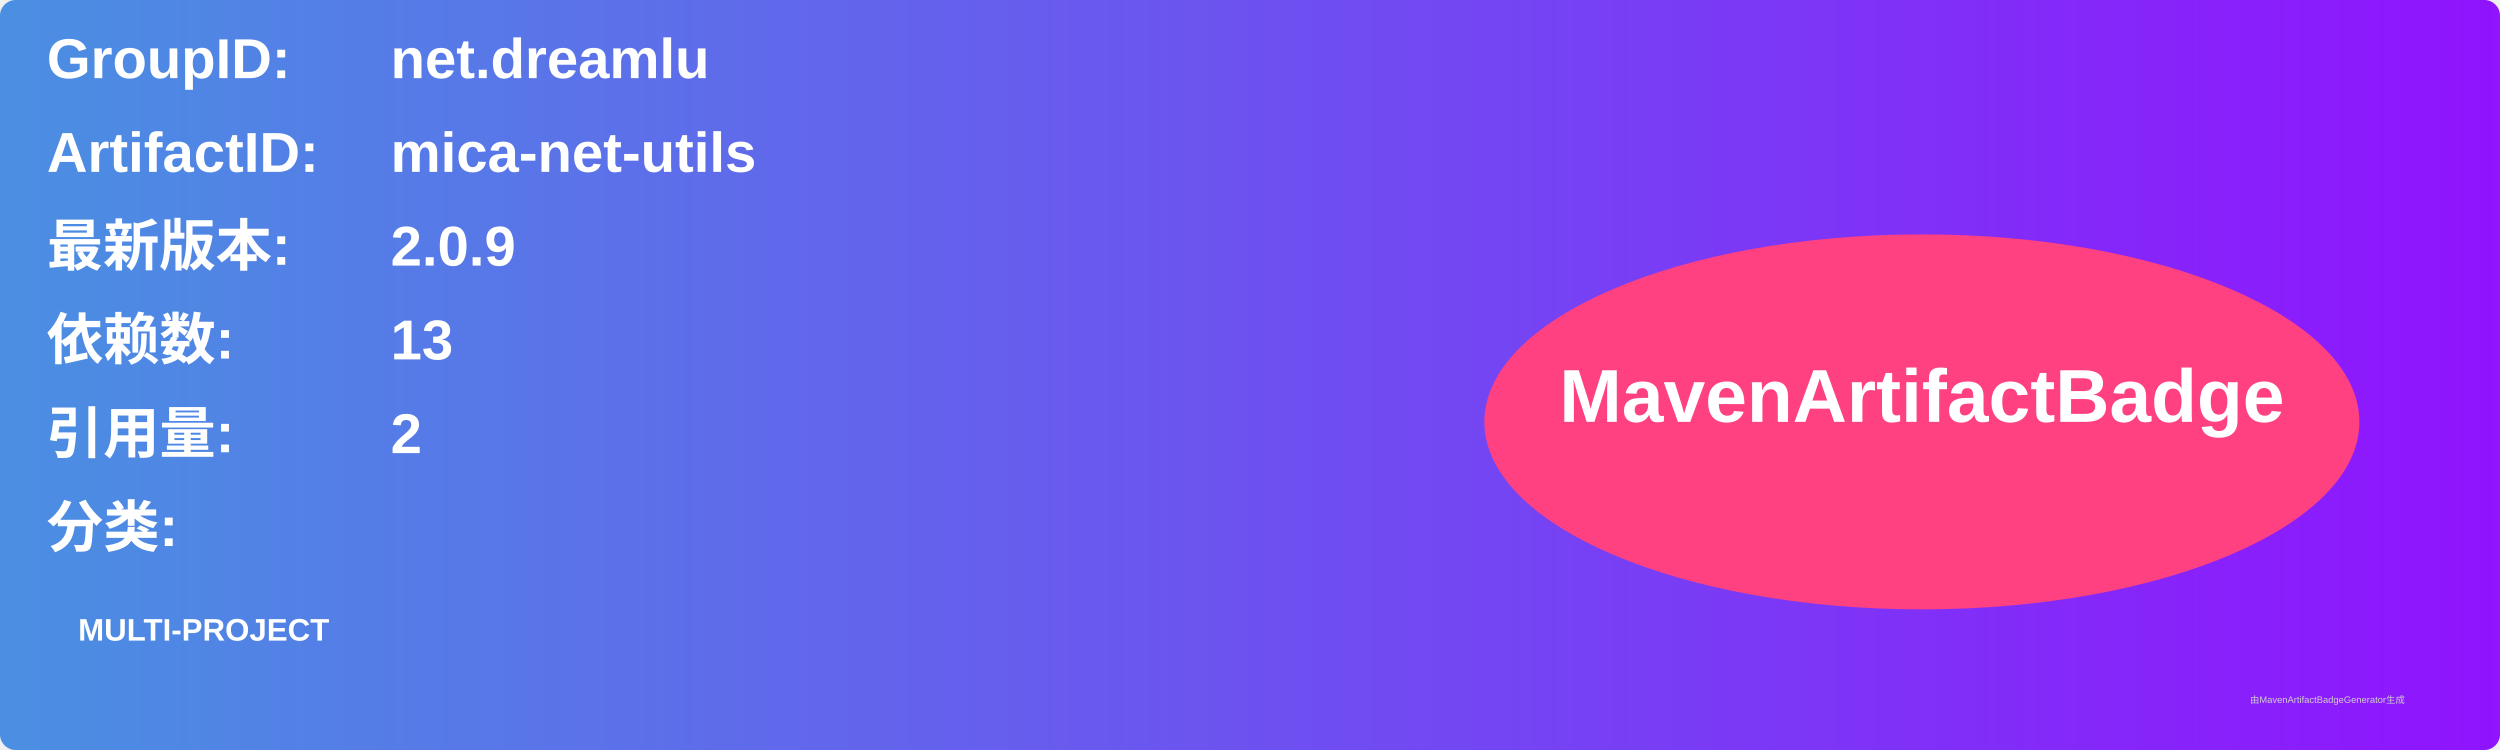
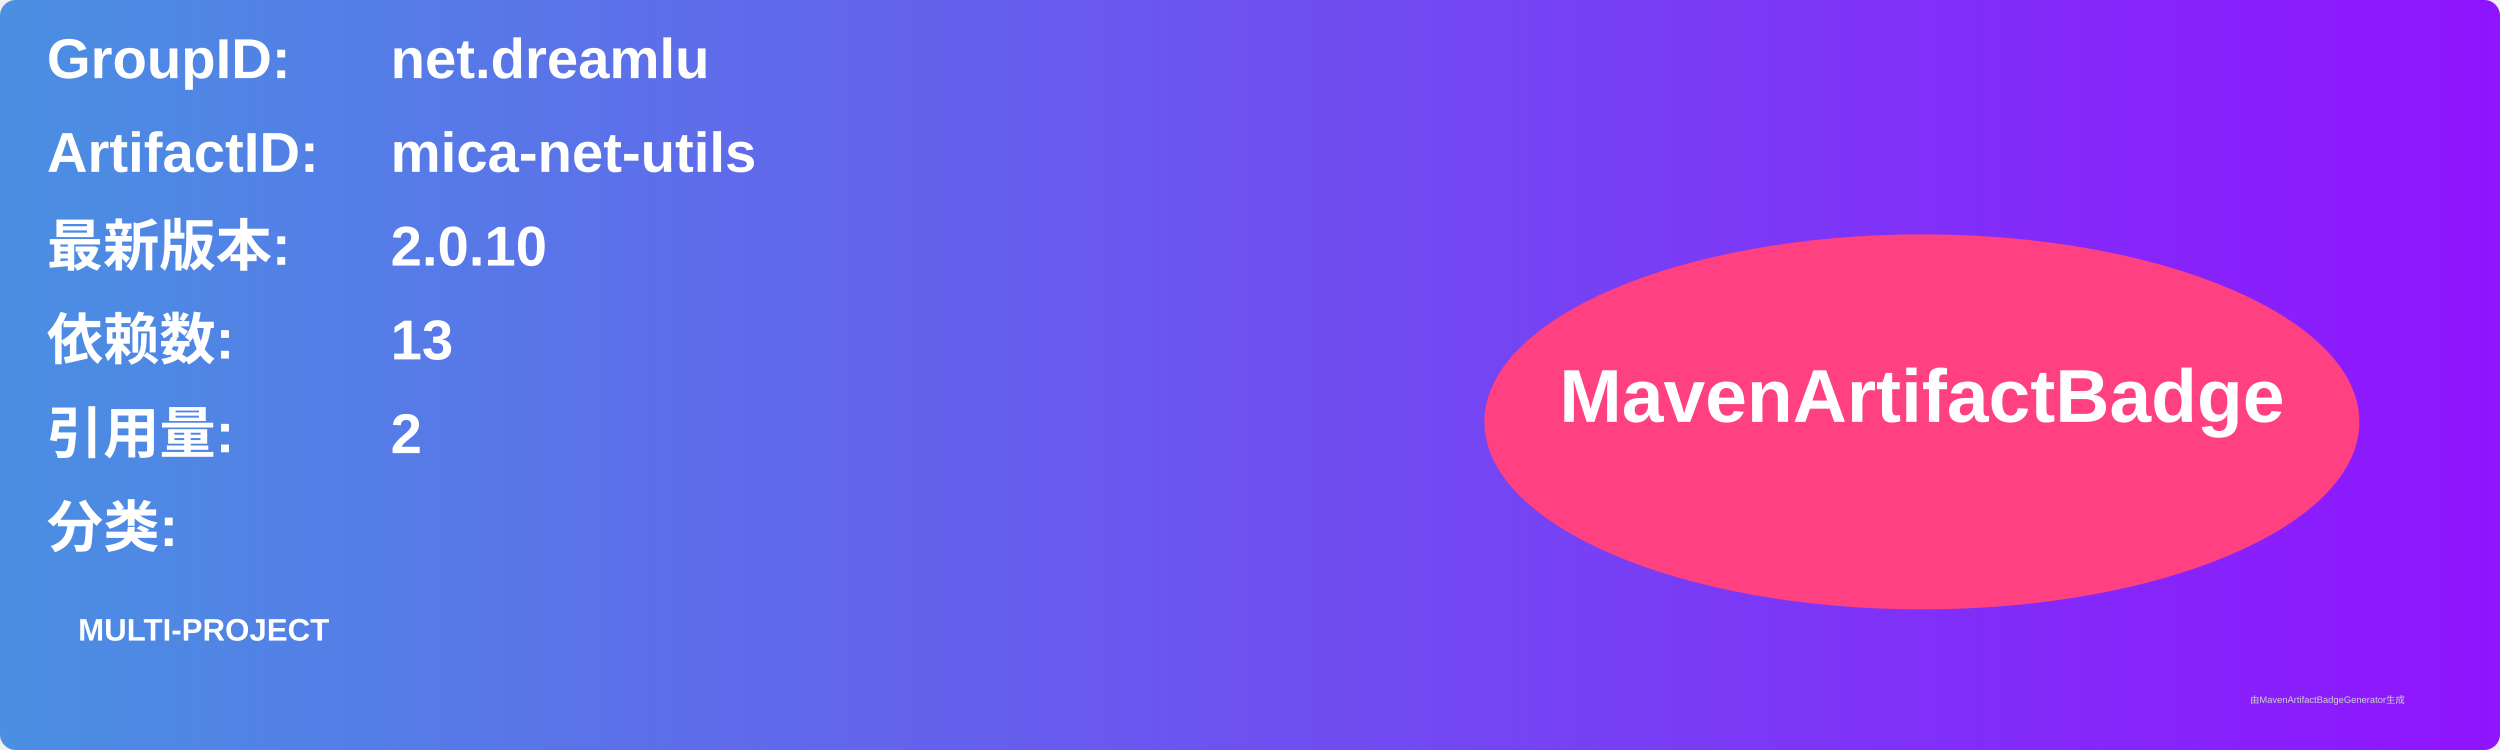
<svg xmlns="http://www.w3.org/2000/svg" width="800" height="240" viewBox="0 0 800 240">
  <linearGradient id="grad" x1="0%" y1="0%" x2="100%" y2="0%">
    <stop offset="0%" stop-color="#4a90e2" />
    <stop offset="100%" stop-color="#9013fe" />
  </linearGradient>
  <rect width="100%" height="100%" rx="5" ry="5" fill="url(#grad)" />
  <g transform="translate(15, 15)">
    <text x="0" y="10" font-family="Arial" font-size="18" fill="white" font-weight="bold" width="260">GroupID:</text>
    <text x="110" y="10" font-family="Arial" font-size="18" fill="white" font-weight="bold" width="460">net.dreamlu</text>
    <text x="0" y="40" font-family="Arial" font-size="18" fill="white" font-weight="bold" width="260">ArtifactID:</text>
    <text x="110" y="40" font-family="Arial" font-size="18" fill="white" font-weight="bold" width="460">mica-net-utils</text>
    <text x="0" y="70" font-family="Arial" font-size="18" fill="white" font-weight="bold">最新版本:</text>
    <text x="110" y="70" font-family="Arial" font-size="18" fill="white" font-weight="bold">
-       <tspan font-weight="bold">2.0.9</tspan>
+       <tspan font-weight="bold">2.0.10</tspan>
    </text>
    <text x="0" y="100" font-family="Arial" font-size="18" fill="white" font-weight="bold">依赖数: </text>
    <text x="110" y="100" font-family="Arial" font-size="18" fill="white">
      <tspan font-weight="bold">13</tspan>
    </text>
    <text x="0" y="130" font-family="Arial" font-size="18" fill="white" font-weight="bold">引用量: </text>
    <text x="110" y="130" font-family="Arial" font-size="18" fill="white">
      <tspan font-weight="bold">2</tspan>
    </text>
    <text x="0" y="160" font-family="Arial" font-size="18" fill="white" font-weight="bold">分类:</text>
    <text x="10" y="190" font-family="Arial" font-size="10" fill="white">
      <tspan font-weight="bold">MULTI-PROJECT</tspan>
    </text>
    <ellipse cx="600" cy="120" rx="140" ry="60" fill="#ff4081" />
    <text x="600" y="120" text-anchor="middle" font-family="Arial" font-size="24" fill="white" font-weight="bold">MavenArtifactBadge</text>
  </g>
  <text x="720" y="225" font-family="Arial" font-size="3" fill="#d0d0d0">由MavenArtifactBadgeGenerator生成</text>
</svg>
